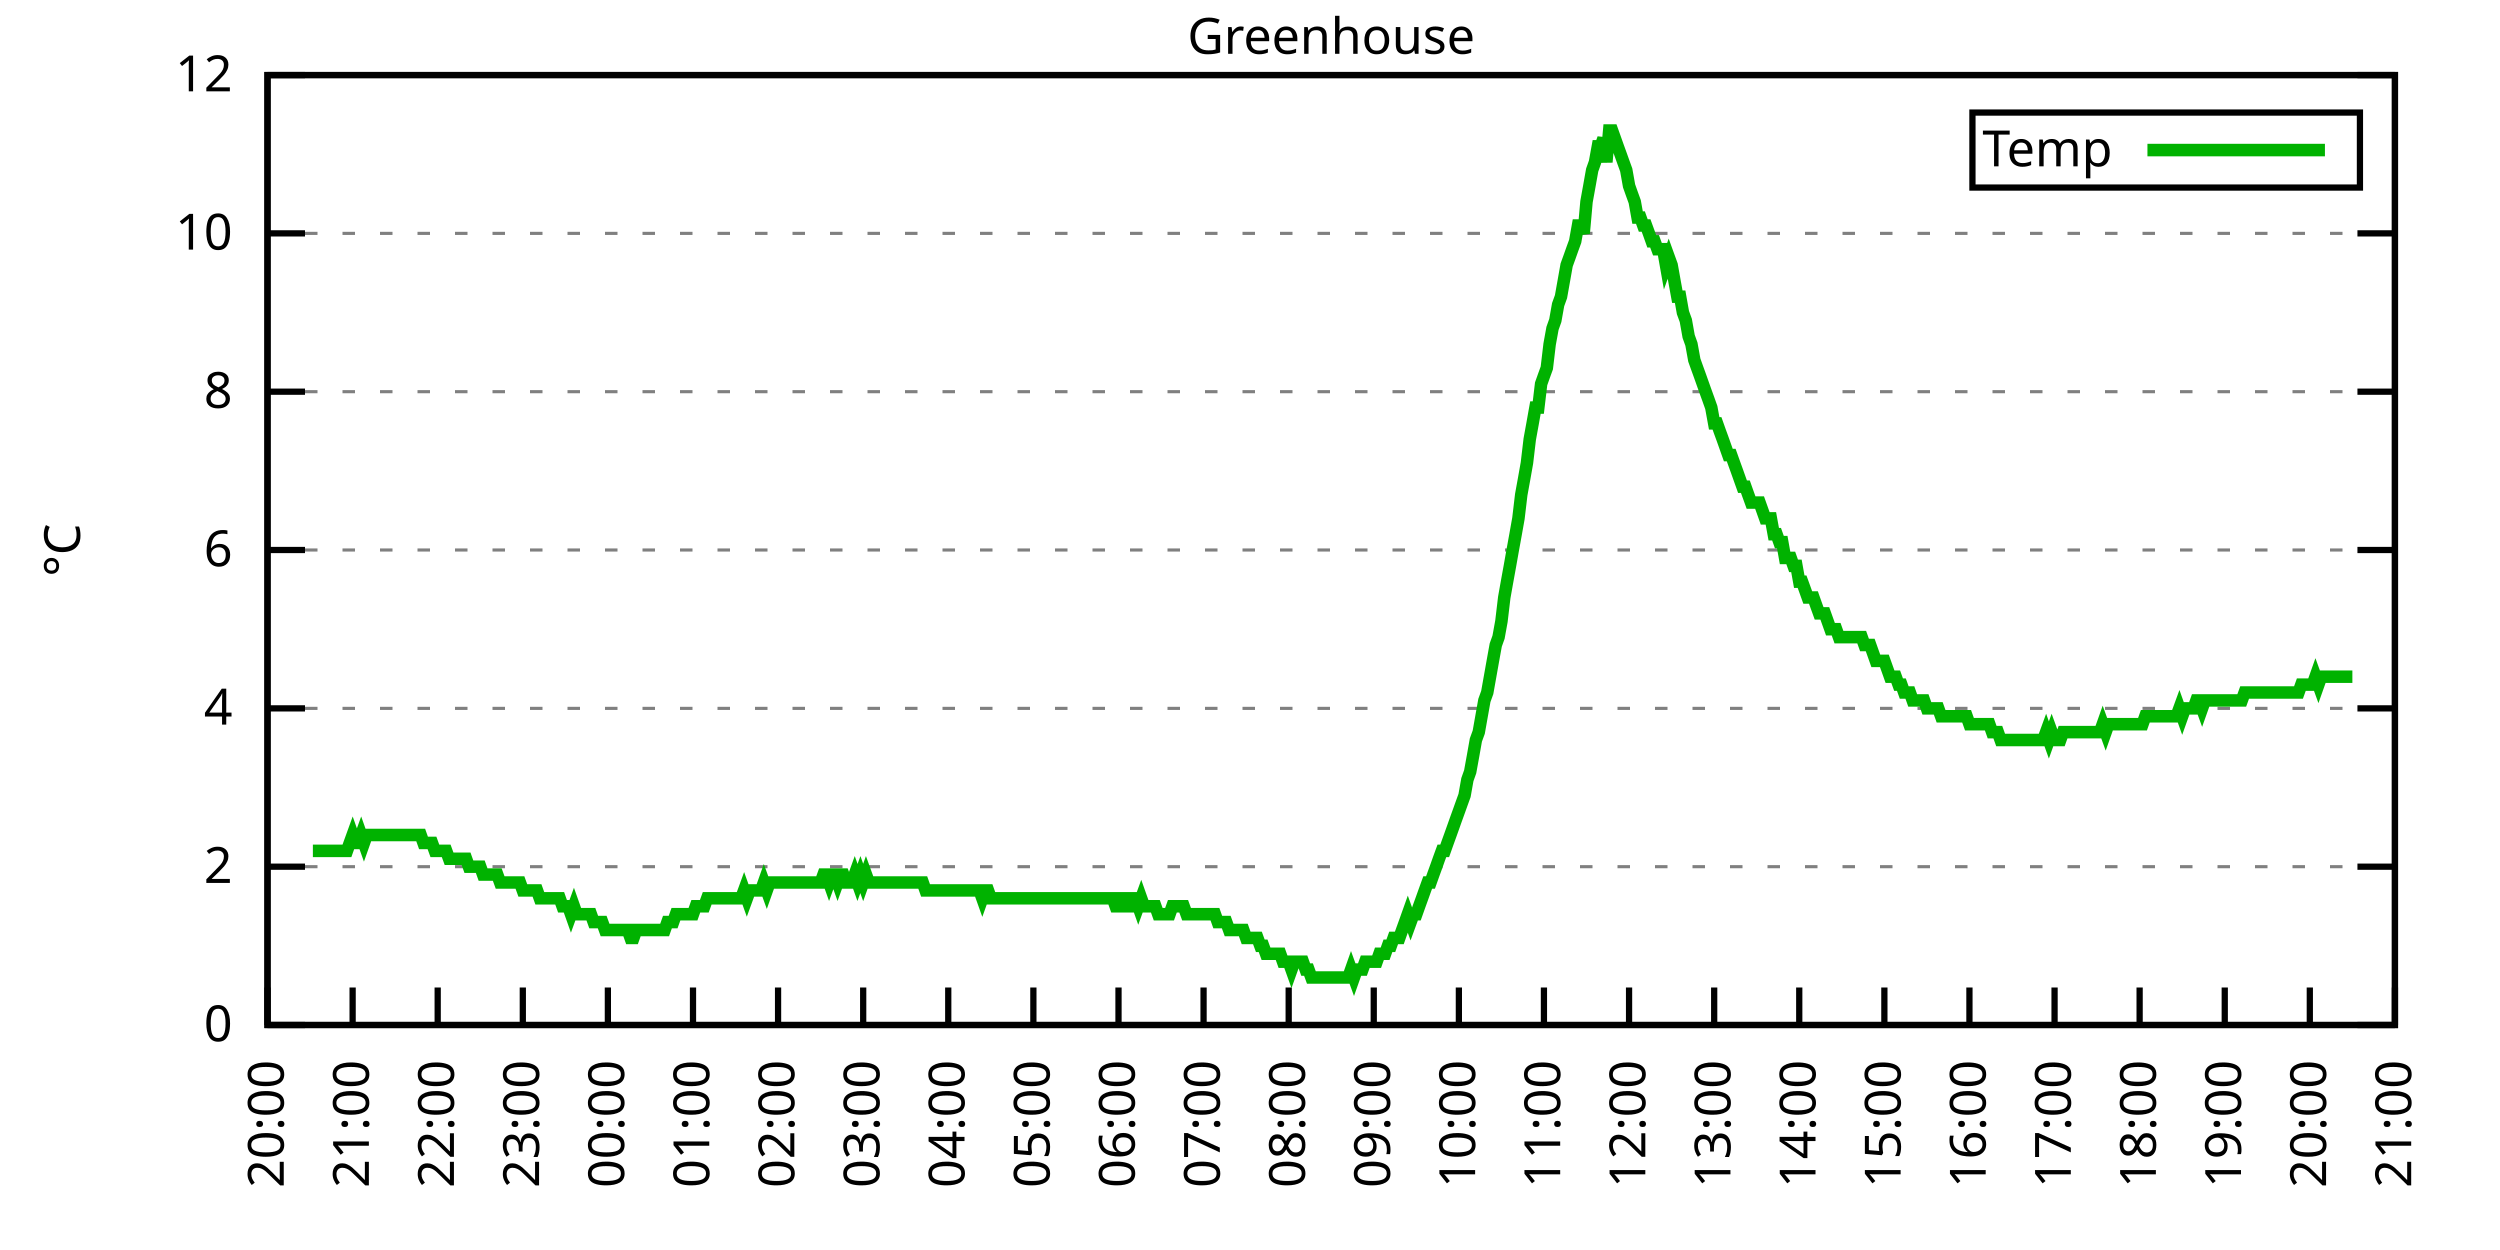
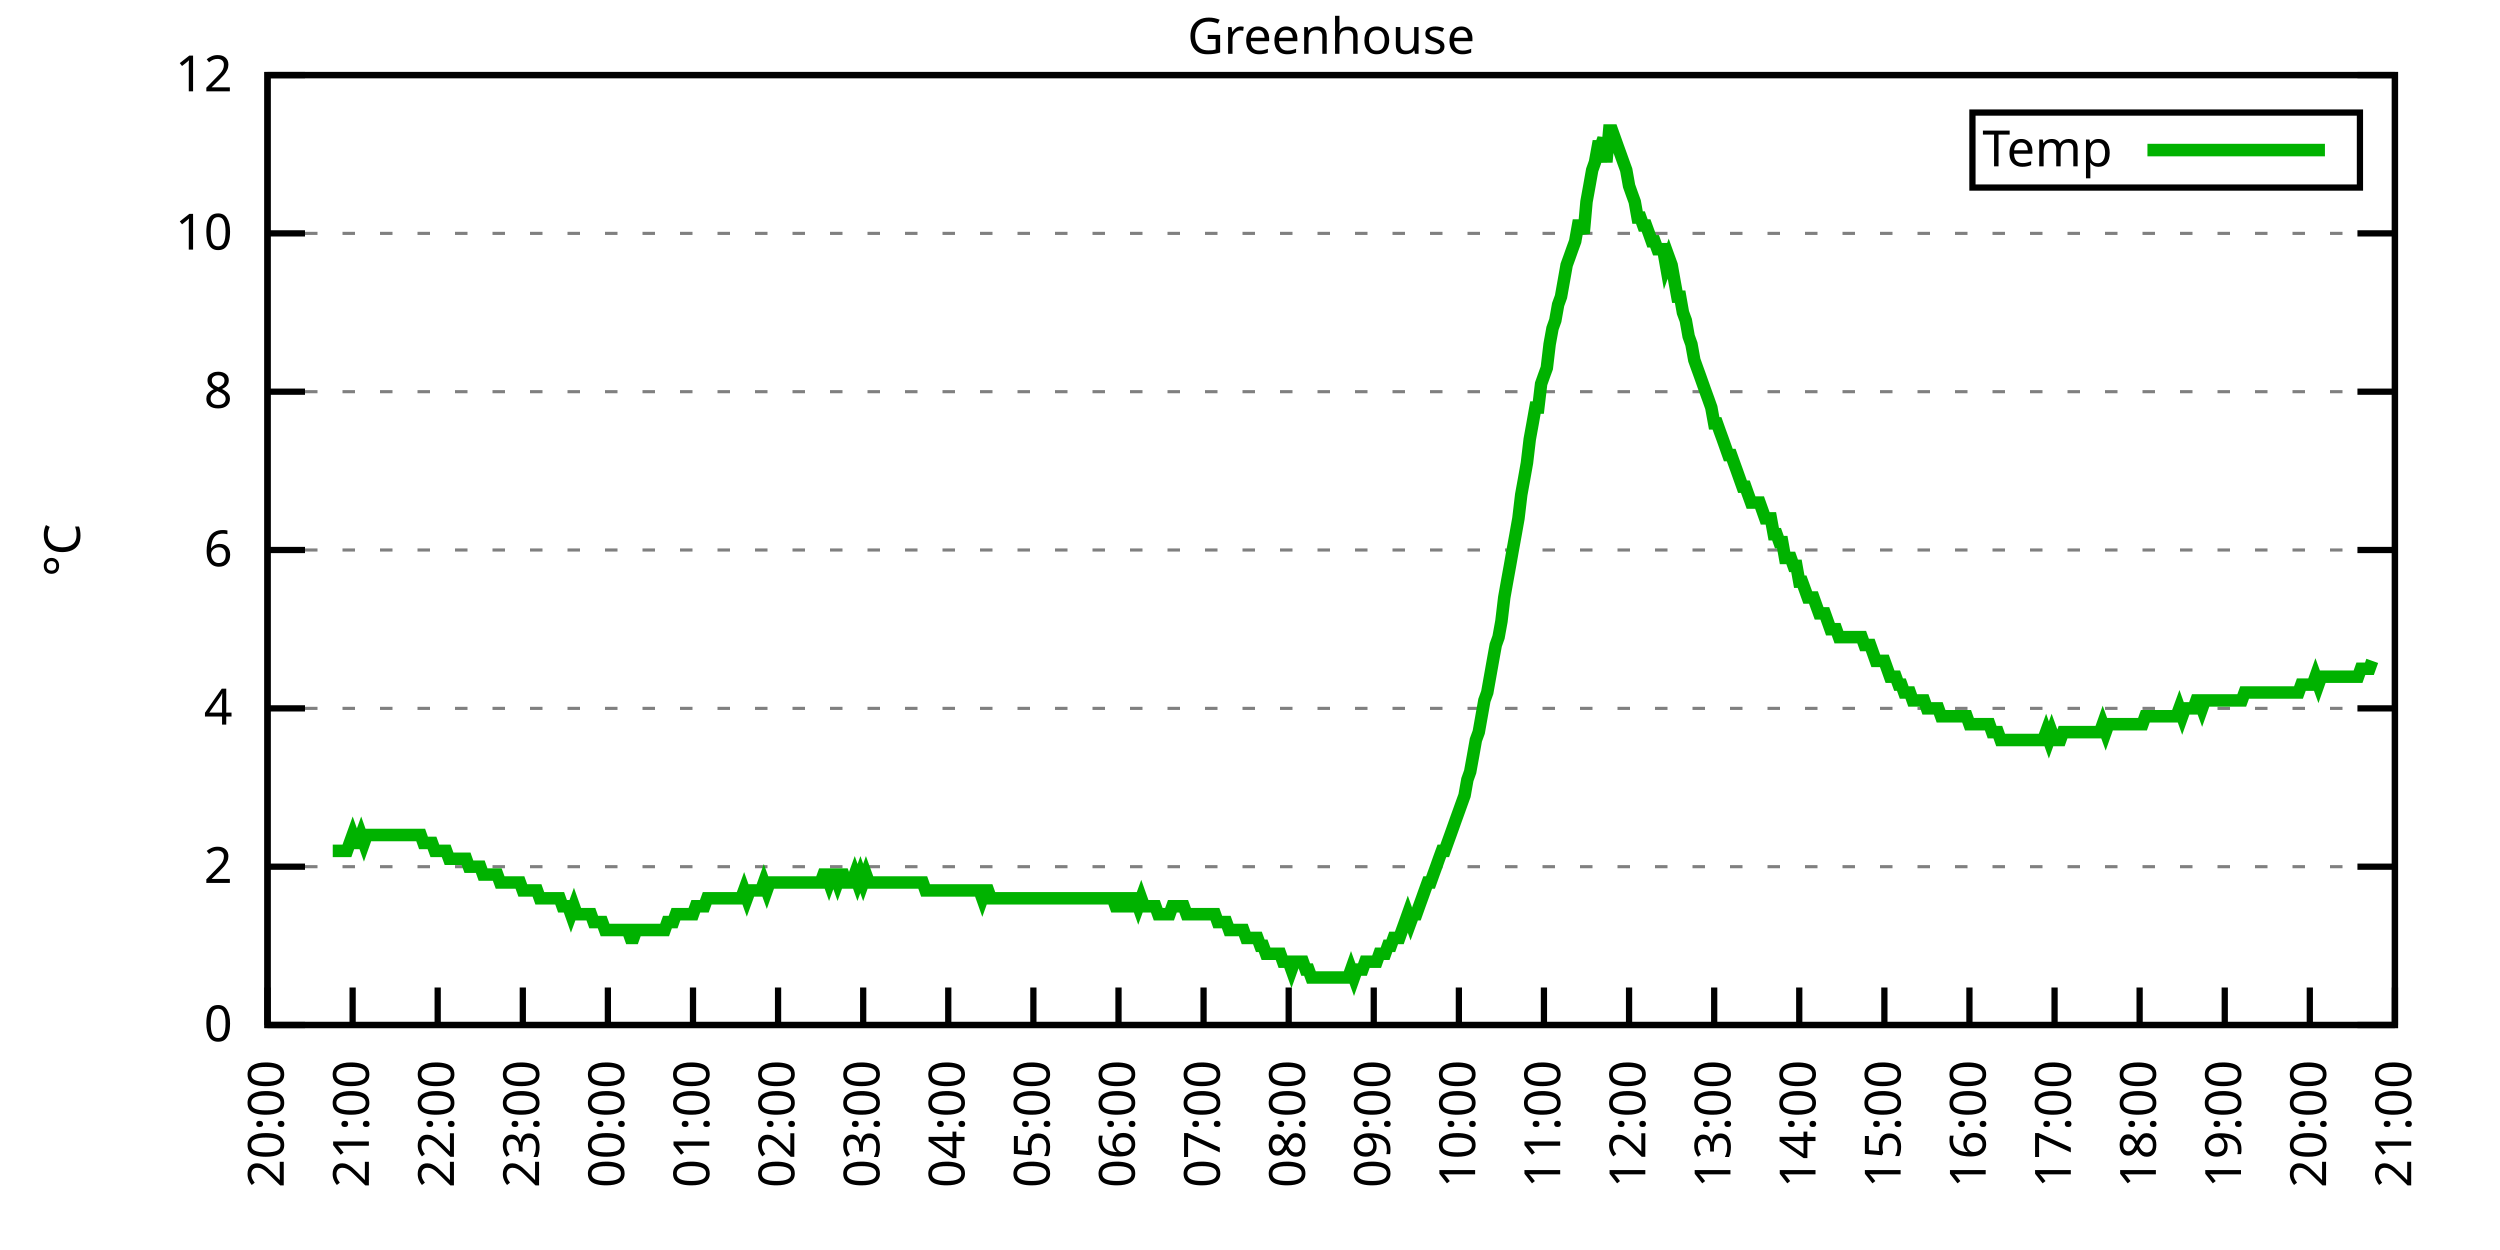
<svg xmlns="http://www.w3.org/2000/svg" xmlns:xlink="http://www.w3.org/1999/xlink" width="400" height="200" viewBox="0 0 400 200">
  <g id="gnuplot_canvas">
    <rect x="0" y="0" width="400" height="200" fill="none" />
    <defs>
      <circle id="gpDot" r="0.5" stroke-width="0.5" stroke="currentColor" />
      <path id="gpPt0" stroke-width="0.333" stroke="currentColor" d="M-1,0 h2 M0,-1 v2" />
      <path id="gpPt1" stroke-width="0.333" stroke="currentColor" d="M-1,-1 L1,1 M1,-1 L-1,1" />
      <path id="gpPt2" stroke-width="0.333" stroke="currentColor" d="M-1,0 L1,0 M0,-1 L0,1 M-1,-1 L1,1 M-1,1 L1,-1" />
      <rect id="gpPt3" stroke-width="0.333" stroke="currentColor" x="-1" y="-1" width="2" height="2" />
      <rect id="gpPt4" stroke-width="0.333" stroke="currentColor" fill="currentColor" x="-1" y="-1" width="2" height="2" />
      <circle id="gpPt5" stroke-width="0.333" stroke="currentColor" cx="0" cy="0" r="1" />
      <use xlink:href="#gpPt5" id="gpPt6" fill="currentColor" stroke="none" />
      <path id="gpPt7" stroke-width="0.333" stroke="currentColor" d="M0,-1.33 L-1.33,0.67 L1.33,0.67 z" />
      <use xlink:href="#gpPt7" id="gpPt8" fill="currentColor" stroke="none" />
      <use xlink:href="#gpPt7" id="gpPt9" stroke="currentColor" transform="rotate(180)" />
      <use xlink:href="#gpPt9" id="gpPt10" fill="currentColor" stroke="none" />
      <use xlink:href="#gpPt3" id="gpPt11" stroke="currentColor" transform="rotate(45)" />
      <use xlink:href="#gpPt11" id="gpPt12" fill="currentColor" stroke="none" />
      <path id="gpPt13" stroke-width="0.333" stroke="currentColor" d="M0,1.330 L1.265,0.411 L0.782,-1.067 L-0.782,-1.076 L-1.265,0.411 z" />
      <use xlink:href="#gpPt13" id="gpPt14" fill="currentColor" stroke="none" />
      <filter id="textbox" filterUnits="objectBoundingBox" x="0" y="0" height="1" width="1">
        <feFlood flood-color="white" flood-opacity="1" result="bgnd" />
        <feComposite in="SourceGraphic" in2="bgnd" operator="atop" />
      </filter>
      <filter id="greybox" filterUnits="objectBoundingBox" x="0" y="0" height="1" width="1">
        <feFlood flood-color="lightgrey" flood-opacity="1" result="grey" />
        <feComposite in="SourceGraphic" in2="grey" operator="atop" />
      </filter>
    </defs>
    <g fill="none" color="white" stroke="currentColor" stroke-width="1.00" stroke-linecap="butt" stroke-linejoin="miter">
</g>
    <g fill="none" color="black" stroke="currentColor" stroke-width="1.00" stroke-linecap="butt" stroke-linejoin="miter">
      <g stroke="none" shape-rendering="crispEdges">
        <polygon fill="rgb(255, 255, 255)" points="42.80,164.00 383.18,164.00 383.18,12.02 42.80,12.02 " />
      </g>
    </g>
    <g fill="none" color="black" stroke="currentColor" stroke-width="1.00" stroke-linecap="butt" stroke-linejoin="miter">
</g>
    <g fill="none" color="black" stroke="black" stroke-width="0.50" stroke-linecap="butt" stroke-linejoin="miter">
</g>
    <g fill="none" color="gray" stroke="currentColor" stroke-width="0.50" stroke-linecap="butt" stroke-linejoin="miter">
      <path stroke="gray" stroke-dasharray="2,4" class="gridline" d="M42.80,164.00 L383.19,164.00  " />
    </g>
    <g fill="none" color="gray" stroke="gray" stroke-width="1.00" stroke-linecap="butt" stroke-linejoin="miter">
</g>
    <g fill="none" color="black" stroke="currentColor" stroke-width="1.00" stroke-linecap="butt" stroke-linejoin="miter">
      <path stroke="black" d="M42.80,164.00 L48.80,164.00 M383.19,164.00 L377.19,164.00  " />
      <g transform="translate(37.20,166.60)" stroke="none" fill="black" font-family="Sans" font-size="8.00" text-anchor="end">
        <text>
          <tspan font-family="Sans"> 0</tspan>
        </text>
      </g>
    </g>
    <g fill="none" color="black" stroke="currentColor" stroke-width="1.00" stroke-linecap="butt" stroke-linejoin="miter">
</g>
    <g fill="none" color="black" stroke="black" stroke-width="0.50" stroke-linecap="butt" stroke-linejoin="miter">
</g>
    <g fill="none" color="gray" stroke="currentColor" stroke-width="0.50" stroke-linecap="butt" stroke-linejoin="miter">
      <path stroke="gray" stroke-dasharray="2,4" class="gridline" d="M42.80,138.67 L383.19,138.67  " />
    </g>
    <g fill="none" color="gray" stroke="gray" stroke-width="1.00" stroke-linecap="butt" stroke-linejoin="miter">
</g>
    <g fill="none" color="black" stroke="currentColor" stroke-width="1.00" stroke-linecap="butt" stroke-linejoin="miter">
      <path stroke="black" d="M42.80,138.67 L48.80,138.67 M383.19,138.67 L377.19,138.67  " />
      <g transform="translate(37.20,141.27)" stroke="none" fill="black" font-family="Sans" font-size="8.00" text-anchor="end">
        <text>
          <tspan font-family="Sans"> 2</tspan>
        </text>
      </g>
    </g>
    <g fill="none" color="black" stroke="currentColor" stroke-width="1.00" stroke-linecap="butt" stroke-linejoin="miter">
</g>
    <g fill="none" color="black" stroke="black" stroke-width="0.50" stroke-linecap="butt" stroke-linejoin="miter">
</g>
    <g fill="none" color="gray" stroke="currentColor" stroke-width="0.50" stroke-linecap="butt" stroke-linejoin="miter">
      <path stroke="gray" stroke-dasharray="2,4" class="gridline" d="M42.80,113.34 L383.19,113.34  " />
    </g>
    <g fill="none" color="gray" stroke="gray" stroke-width="1.00" stroke-linecap="butt" stroke-linejoin="miter">
</g>
    <g fill="none" color="black" stroke="currentColor" stroke-width="1.00" stroke-linecap="butt" stroke-linejoin="miter">
      <path stroke="black" d="M42.80,113.34 L48.80,113.34 M383.19,113.34 L377.19,113.34  " />
      <g transform="translate(37.20,115.94)" stroke="none" fill="black" font-family="Sans" font-size="8.00" text-anchor="end">
        <text>
          <tspan font-family="Sans"> 4</tspan>
        </text>
      </g>
    </g>
    <g fill="none" color="black" stroke="currentColor" stroke-width="1.00" stroke-linecap="butt" stroke-linejoin="miter">
</g>
    <g fill="none" color="black" stroke="black" stroke-width="0.50" stroke-linecap="butt" stroke-linejoin="miter">
</g>
    <g fill="none" color="gray" stroke="currentColor" stroke-width="0.50" stroke-linecap="butt" stroke-linejoin="miter">
      <path stroke="gray" stroke-dasharray="2,4" class="gridline" d="M42.80,88.00 L383.19,88.00  " />
    </g>
    <g fill="none" color="gray" stroke="gray" stroke-width="1.00" stroke-linecap="butt" stroke-linejoin="miter">
</g>
    <g fill="none" color="black" stroke="currentColor" stroke-width="1.00" stroke-linecap="butt" stroke-linejoin="miter">
      <path stroke="black" d="M42.80,88.00 L48.80,88.00 M383.19,88.00 L377.19,88.00  " />
      <g transform="translate(37.20,90.60)" stroke="none" fill="black" font-family="Sans" font-size="8.00" text-anchor="end">
        <text>
          <tspan font-family="Sans"> 6</tspan>
        </text>
      </g>
    </g>
    <g fill="none" color="black" stroke="currentColor" stroke-width="1.00" stroke-linecap="butt" stroke-linejoin="miter">
</g>
    <g fill="none" color="black" stroke="black" stroke-width="0.50" stroke-linecap="butt" stroke-linejoin="miter">
</g>
    <g fill="none" color="gray" stroke="currentColor" stroke-width="0.50" stroke-linecap="butt" stroke-linejoin="miter">
      <path stroke="gray" stroke-dasharray="2,4" class="gridline" d="M42.80,62.67 L383.19,62.67  " />
    </g>
    <g fill="none" color="gray" stroke="gray" stroke-width="1.00" stroke-linecap="butt" stroke-linejoin="miter">
</g>
    <g fill="none" color="black" stroke="currentColor" stroke-width="1.00" stroke-linecap="butt" stroke-linejoin="miter">
      <path stroke="black" d="M42.80,62.67 L48.80,62.67 M383.19,62.67 L377.19,62.67  " />
      <g transform="translate(37.20,65.27)" stroke="none" fill="black" font-family="Sans" font-size="8.00" text-anchor="end">
        <text>
          <tspan font-family="Sans"> 8</tspan>
        </text>
      </g>
    </g>
    <g fill="none" color="black" stroke="currentColor" stroke-width="1.00" stroke-linecap="butt" stroke-linejoin="miter">
</g>
    <g fill="none" color="black" stroke="black" stroke-width="0.50" stroke-linecap="butt" stroke-linejoin="miter">
</g>
    <g fill="none" color="gray" stroke="currentColor" stroke-width="0.50" stroke-linecap="butt" stroke-linejoin="miter">
      <path stroke="gray" stroke-dasharray="2,4" class="gridline" d="M42.80,37.34 L383.19,37.34  " />
    </g>
    <g fill="none" color="gray" stroke="gray" stroke-width="1.00" stroke-linecap="butt" stroke-linejoin="miter">
</g>
    <g fill="none" color="black" stroke="currentColor" stroke-width="1.00" stroke-linecap="butt" stroke-linejoin="miter">
      <path stroke="black" d="M42.80,37.34 L48.80,37.34 M383.19,37.34 L377.19,37.34  " />
      <g transform="translate(37.20,39.94)" stroke="none" fill="black" font-family="Sans" font-size="8.00" text-anchor="end">
        <text>
          <tspan font-family="Sans"> 10</tspan>
        </text>
      </g>
    </g>
    <g fill="none" color="black" stroke="currentColor" stroke-width="1.00" stroke-linecap="butt" stroke-linejoin="miter">
</g>
    <g fill="none" color="black" stroke="black" stroke-width="0.50" stroke-linecap="butt" stroke-linejoin="miter">
</g>
    <g fill="none" color="gray" stroke="currentColor" stroke-width="0.50" stroke-linecap="butt" stroke-linejoin="miter">
      <path stroke="gray" stroke-dasharray="2,4" class="gridline" d="M42.80,12.01 L383.19,12.01  " />
    </g>
    <g fill="none" color="gray" stroke="gray" stroke-width="1.00" stroke-linecap="butt" stroke-linejoin="miter">
</g>
    <g fill="none" color="black" stroke="currentColor" stroke-width="1.00" stroke-linecap="butt" stroke-linejoin="miter">
      <path stroke="black" d="M42.80,12.01 L48.80,12.01 M383.19,12.01 L377.19,12.01  " />
      <g transform="translate(37.20,14.61)" stroke="none" fill="black" font-family="Sans" font-size="8.00" text-anchor="end">
        <text>
          <tspan font-family="Sans"> 12</tspan>
        </text>
      </g>
    </g>
    <g fill="none" color="black" stroke="currentColor" stroke-width="1.00" stroke-linecap="butt" stroke-linejoin="miter">
      <path stroke="black" d="M42.80,164.00 L42.80,158.00  " />
      <g transform="translate(45.40,169.60) rotate(270.00)" stroke="none" fill="black" font-family="Sans" font-size="8.00" text-anchor="end">
        <text>
          <tspan font-family="Sans">20:00</tspan>
        </text>
      </g>
    </g>
    <g fill="none" color="black" stroke="currentColor" stroke-width="1.00" stroke-linecap="butt" stroke-linejoin="miter">
      <path stroke="black" d="M56.42,164.00 L56.42,158.00  " />
      <g transform="translate(59.02,169.60) rotate(270.00)" stroke="none" fill="black" font-family="Sans" font-size="8.00" text-anchor="end">
        <text>
          <tspan font-family="Sans">21:00</tspan>
        </text>
      </g>
    </g>
    <g fill="none" color="black" stroke="currentColor" stroke-width="1.00" stroke-linecap="butt" stroke-linejoin="miter">
      <path stroke="black" d="M70.03,164.00 L70.03,158.00  " />
      <g transform="translate(72.63,169.60) rotate(270.00)" stroke="none" fill="black" font-family="Sans" font-size="8.00" text-anchor="end">
        <text>
          <tspan font-family="Sans">22:00</tspan>
        </text>
      </g>
    </g>
    <g fill="none" color="black" stroke="currentColor" stroke-width="1.00" stroke-linecap="butt" stroke-linejoin="miter">
      <path stroke="black" d="M83.65,164.00 L83.65,158.00  " />
      <g transform="translate(86.25,169.60) rotate(270.00)" stroke="none" fill="black" font-family="Sans" font-size="8.00" text-anchor="end">
        <text>
          <tspan font-family="Sans">23:00</tspan>
        </text>
      </g>
    </g>
    <g fill="none" color="black" stroke="currentColor" stroke-width="1.00" stroke-linecap="butt" stroke-linejoin="miter">
      <path stroke="black" d="M97.26,164.00 L97.26,158.00  " />
      <g transform="translate(99.86,169.60) rotate(270.00)" stroke="none" fill="black" font-family="Sans" font-size="8.00" text-anchor="end">
        <text>
          <tspan font-family="Sans">00:00</tspan>
        </text>
      </g>
    </g>
    <g fill="none" color="black" stroke="currentColor" stroke-width="1.00" stroke-linecap="butt" stroke-linejoin="miter">
      <path stroke="black" d="M110.88,164.00 L110.88,158.00  " />
      <g transform="translate(113.48,169.60) rotate(270.00)" stroke="none" fill="black" font-family="Sans" font-size="8.00" text-anchor="end">
        <text>
          <tspan font-family="Sans">01:00</tspan>
        </text>
      </g>
    </g>
    <g fill="none" color="black" stroke="currentColor" stroke-width="1.00" stroke-linecap="butt" stroke-linejoin="miter">
      <path stroke="black" d="M124.49,164.00 L124.49,158.00  " />
      <g transform="translate(127.09,169.60) rotate(270.00)" stroke="none" fill="black" font-family="Sans" font-size="8.00" text-anchor="end">
        <text>
          <tspan font-family="Sans">02:00</tspan>
        </text>
      </g>
    </g>
    <g fill="none" color="black" stroke="currentColor" stroke-width="1.00" stroke-linecap="butt" stroke-linejoin="miter">
      <path stroke="black" d="M138.11,164.00 L138.11,158.00  " />
      <g transform="translate(140.71,169.60) rotate(270.00)" stroke="none" fill="black" font-family="Sans" font-size="8.00" text-anchor="end">
        <text>
          <tspan font-family="Sans">03:00</tspan>
        </text>
      </g>
    </g>
    <g fill="none" color="black" stroke="currentColor" stroke-width="1.00" stroke-linecap="butt" stroke-linejoin="miter">
      <path stroke="black" d="M151.72,164.00 L151.72,158.00  " />
      <g transform="translate(154.32,169.60) rotate(270.00)" stroke="none" fill="black" font-family="Sans" font-size="8.00" text-anchor="end">
        <text>
          <tspan font-family="Sans">04:00</tspan>
        </text>
      </g>
    </g>
    <g fill="none" color="black" stroke="currentColor" stroke-width="1.00" stroke-linecap="butt" stroke-linejoin="miter">
      <path stroke="black" d="M165.34,164.00 L165.34,158.00  " />
      <g transform="translate(167.94,169.60) rotate(270.00)" stroke="none" fill="black" font-family="Sans" font-size="8.00" text-anchor="end">
        <text>
          <tspan font-family="Sans">05:00</tspan>
        </text>
      </g>
    </g>
    <g fill="none" color="black" stroke="currentColor" stroke-width="1.00" stroke-linecap="butt" stroke-linejoin="miter">
      <path stroke="black" d="M178.96,164.00 L178.96,158.00  " />
      <g transform="translate(181.56,169.60) rotate(270.00)" stroke="none" fill="black" font-family="Sans" font-size="8.00" text-anchor="end">
        <text>
          <tspan font-family="Sans">06:00</tspan>
        </text>
      </g>
    </g>
    <g fill="none" color="black" stroke="currentColor" stroke-width="1.00" stroke-linecap="butt" stroke-linejoin="miter">
      <path stroke="black" d="M192.57,164.00 L192.57,158.00  " />
      <g transform="translate(195.17,169.60) rotate(270.00)" stroke="none" fill="black" font-family="Sans" font-size="8.00" text-anchor="end">
        <text>
          <tspan font-family="Sans">07:00</tspan>
        </text>
      </g>
    </g>
    <g fill="none" color="black" stroke="currentColor" stroke-width="1.00" stroke-linecap="butt" stroke-linejoin="miter">
      <path stroke="black" d="M206.19,164.00 L206.19,158.00  " />
      <g transform="translate(208.79,169.60) rotate(270.00)" stroke="none" fill="black" font-family="Sans" font-size="8.00" text-anchor="end">
        <text>
          <tspan font-family="Sans">08:00</tspan>
        </text>
      </g>
    </g>
    <g fill="none" color="black" stroke="currentColor" stroke-width="1.00" stroke-linecap="butt" stroke-linejoin="miter">
      <path stroke="black" d="M219.80,164.00 L219.80,158.00  " />
      <g transform="translate(222.40,169.60) rotate(270.00)" stroke="none" fill="black" font-family="Sans" font-size="8.00" text-anchor="end">
        <text>
          <tspan font-family="Sans">09:00</tspan>
        </text>
      </g>
    </g>
    <g fill="none" color="black" stroke="currentColor" stroke-width="1.00" stroke-linecap="butt" stroke-linejoin="miter">
      <path stroke="black" d="M233.42,164.00 L233.42,158.00  " />
      <g transform="translate(236.02,169.60) rotate(270.00)" stroke="none" fill="black" font-family="Sans" font-size="8.00" text-anchor="end">
        <text>
          <tspan font-family="Sans">10:00</tspan>
        </text>
      </g>
    </g>
    <g fill="none" color="black" stroke="currentColor" stroke-width="1.00" stroke-linecap="butt" stroke-linejoin="miter">
      <path stroke="black" d="M247.03,164.00 L247.03,158.00  " />
      <g transform="translate(249.63,169.60) rotate(270.00)" stroke="none" fill="black" font-family="Sans" font-size="8.00" text-anchor="end">
        <text>
          <tspan font-family="Sans">11:00</tspan>
        </text>
      </g>
    </g>
    <g fill="none" color="black" stroke="currentColor" stroke-width="1.00" stroke-linecap="butt" stroke-linejoin="miter">
      <path stroke="black" d="M260.65,164.00 L260.65,158.00  " />
      <g transform="translate(263.25,169.60) rotate(270.00)" stroke="none" fill="black" font-family="Sans" font-size="8.00" text-anchor="end">
        <text>
          <tspan font-family="Sans">12:00</tspan>
        </text>
      </g>
    </g>
    <g fill="none" color="black" stroke="currentColor" stroke-width="1.00" stroke-linecap="butt" stroke-linejoin="miter">
      <path stroke="black" d="M274.27,164.00 L274.27,158.00  " />
      <g transform="translate(276.87,169.60) rotate(270.00)" stroke="none" fill="black" font-family="Sans" font-size="8.00" text-anchor="end">
        <text>
          <tspan font-family="Sans">13:00</tspan>
        </text>
      </g>
    </g>
    <g fill="none" color="black" stroke="currentColor" stroke-width="1.00" stroke-linecap="butt" stroke-linejoin="miter">
      <path stroke="black" d="M287.88,164.00 L287.88,158.00  " />
      <g transform="translate(290.48,169.60) rotate(270.00)" stroke="none" fill="black" font-family="Sans" font-size="8.00" text-anchor="end">
        <text>
          <tspan font-family="Sans">14:00</tspan>
        </text>
      </g>
    </g>
    <g fill="none" color="black" stroke="currentColor" stroke-width="1.00" stroke-linecap="butt" stroke-linejoin="miter">
      <path stroke="black" d="M301.50,164.00 L301.50,158.00  " />
      <g transform="translate(304.10,169.60) rotate(270.00)" stroke="none" fill="black" font-family="Sans" font-size="8.00" text-anchor="end">
        <text>
          <tspan font-family="Sans">15:00</tspan>
        </text>
      </g>
    </g>
    <g fill="none" color="black" stroke="currentColor" stroke-width="1.00" stroke-linecap="butt" stroke-linejoin="miter">
      <path stroke="black" d="M315.11,164.00 L315.11,158.00  " />
      <g transform="translate(317.71,169.60) rotate(270.00)" stroke="none" fill="black" font-family="Sans" font-size="8.00" text-anchor="end">
        <text>
          <tspan font-family="Sans">16:00</tspan>
        </text>
      </g>
    </g>
    <g fill="none" color="black" stroke="currentColor" stroke-width="1.00" stroke-linecap="butt" stroke-linejoin="miter">
      <path stroke="black" d="M328.73,164.00 L328.73,158.00  " />
      <g transform="translate(331.33,169.60) rotate(270.00)" stroke="none" fill="black" font-family="Sans" font-size="8.00" text-anchor="end">
        <text>
          <tspan font-family="Sans">17:00</tspan>
        </text>
      </g>
    </g>
    <g fill="none" color="black" stroke="currentColor" stroke-width="1.00" stroke-linecap="butt" stroke-linejoin="miter">
      <path stroke="black" d="M342.34,164.00 L342.34,158.00  " />
      <g transform="translate(344.94,169.60) rotate(270.00)" stroke="none" fill="black" font-family="Sans" font-size="8.00" text-anchor="end">
        <text>
          <tspan font-family="Sans">18:00</tspan>
        </text>
      </g>
    </g>
    <g fill="none" color="black" stroke="currentColor" stroke-width="1.00" stroke-linecap="butt" stroke-linejoin="miter">
      <path stroke="black" d="M355.96,164.00 L355.96,158.00  " />
      <g transform="translate(358.56,169.60) rotate(270.00)" stroke="none" fill="black" font-family="Sans" font-size="8.00" text-anchor="end">
        <text>
          <tspan font-family="Sans">19:00</tspan>
        </text>
      </g>
    </g>
    <g fill="none" color="black" stroke="currentColor" stroke-width="1.00" stroke-linecap="butt" stroke-linejoin="miter">
      <path stroke="black" d="M369.57,164.00 L369.57,158.00  " />
      <g transform="translate(372.17,169.60) rotate(270.00)" stroke="none" fill="black" font-family="Sans" font-size="8.00" text-anchor="end">
        <text>
          <tspan font-family="Sans">20:00</tspan>
        </text>
      </g>
    </g>
    <g fill="none" color="black" stroke="currentColor" stroke-width="1.00" stroke-linecap="butt" stroke-linejoin="miter">
      <path stroke="black" d="M383.19,164.00 L383.19,158.00  " />
      <g transform="translate(385.79,169.60) rotate(270.00)" stroke="none" fill="black" font-family="Sans" font-size="8.00" text-anchor="end">
        <text>
          <tspan font-family="Sans">21:00</tspan>
        </text>
      </g>
    </g>
    <g fill="none" color="black" stroke="currentColor" stroke-width="1.00" stroke-linecap="butt" stroke-linejoin="miter">
</g>
    <g fill="none" color="black" stroke="currentColor" stroke-width="1.00" stroke-linecap="butt" stroke-linejoin="miter">
      <path stroke="black" d="M42.80,12.01 L42.80,164.00 L383.19,164.00 L383.19,12.01 L42.80,12.01 Z  " />
    </g>
    <g fill="none" color="black" stroke="currentColor" stroke-width="1.00" stroke-linecap="butt" stroke-linejoin="miter">
</g>
    <g fill="none" color="black" stroke="currentColor" stroke-width="1.00" stroke-linecap="butt" stroke-linejoin="miter">
      <path stroke="black" d="M315.59,30.01 L315.59,18.01 L377.59,18.01 L377.59,30.01 L315.59,30.01 Z  " />
    </g>
    <g id="Greenhouse_plot_1">
      <g fill="none" color="white" stroke="black" stroke-width="2.00" stroke-linecap="butt" stroke-linejoin="miter">
</g>
      <g fill="none" color="black" stroke="currentColor" stroke-width="2.00" stroke-linecap="butt" stroke-linejoin="miter">
        <g transform="translate(337.99,26.61)" stroke="none" fill="black" font-family="Sans" font-size="8.00" text-anchor="end">
          <text>
            <tspan font-family="Sans">Temp</tspan>
          </text>
        </g>
      </g>
      <g fill="none" color="black" stroke="currentColor" stroke-width="2.00" stroke-linecap="butt" stroke-linejoin="miter">
-         <path stroke="rgb(  0, 178,   0)" d="M343.59,24.01 L371.99,24.01 M50.06,136.14 L50.52,136.14 L50.97,136.14 L51.42,136.14 L51.88,136.14 L52.33,136.14   L52.78,136.14 L53.24,136.14 L53.69,136.14 L54.15,136.14 L54.60,136.14 L55.05,136.14 L55.51,136.14 L55.96,134.87   L56.42,133.60 L56.87,134.87 L57.32,134.87 L57.78,133.60 L58.23,134.87 L58.68,133.60 L59.14,133.60 L59.59,133.60   L60.05,133.60 L60.50,133.60 L60.95,133.60 L61.41,133.60 L61.86,133.60 L62.32,133.60 L62.77,133.60 L63.22,133.60   L63.68,133.60 L64.13,133.60 L64.58,133.60 L65.04,133.60 L65.49,133.60 L65.95,133.60 L66.40,133.60 L66.85,133.60   L67.31,133.60 L67.76,134.87 L68.22,134.87 L68.67,134.87 L69.12,134.87 L69.58,136.14 L70.03,136.14 L70.49,136.14   L70.94,136.14 L71.39,136.14 L71.85,137.40 L72.30,137.40 L72.75,137.40 L73.21,137.40 L73.66,137.40 L74.12,137.40   L74.57,137.40 L75.02,138.67 L75.48,138.67 L75.93,138.67 L76.39,138.67 L76.84,138.67 L77.29,139.93 L77.75,139.93   L78.20,139.93 L78.65,139.93 L79.11,139.93 L79.56,139.93 L80.02,141.20 L80.47,141.20 L80.92,141.20 L81.38,141.20   L81.83,141.20 L82.29,141.20 L82.74,141.20 L83.19,141.20 L83.65,142.47 L84.10,142.47 L84.55,142.47 L85.01,142.47   L85.46,142.47 L85.92,142.47 L86.37,143.73 L86.82,143.73 L87.28,143.73 L87.73,143.73 L88.19,143.73 L88.64,143.73   L89.09,143.73 L89.55,143.73 L90.00,145.00 L90.45,145.00 L90.91,145.00 L91.36,146.27 L91.82,145.00 L92.27,146.27   L92.72,146.27 L93.18,146.27 L93.63,146.27 L94.09,146.27 L94.54,146.27 L94.99,147.53 L95.45,147.53 L95.90,147.53   L96.35,147.53 L96.81,148.80 L97.26,148.80 L97.72,148.80 L98.17,148.80 L98.62,148.80 L99.08,148.80 L99.53,148.80   L99.99,148.80 L100.44,148.80 L100.89,150.07 L101.35,150.07 L101.80,148.80 L102.25,148.80 L102.71,148.80 L103.16,148.80   L103.62,148.80 L104.07,148.80 L104.52,148.80 L104.98,148.80 L105.43,148.80 L105.89,148.80 L106.34,148.80 L106.79,147.53   L107.25,147.53 L107.70,147.53 L108.15,146.27 L108.61,146.27 L109.06,146.27 L109.52,146.27 L109.97,146.27 L110.42,146.27   L110.88,146.27 L111.33,145.00 L111.79,145.00 L112.24,145.00 L112.69,145.00 L113.15,143.73 L113.60,143.73 L114.05,143.73   L114.51,143.73 L114.96,143.73 L115.42,143.73 L115.87,143.73 L116.32,143.73 L116.78,143.73 L117.23,143.73 L117.69,143.73   L118.14,143.73 L118.59,143.73 L119.05,142.47 L119.50,143.73 L119.96,142.47 L120.41,142.47 L120.86,142.47 L121.32,142.47   L121.77,142.47 L122.22,141.20 L122.68,142.47 L123.13,141.20 L123.59,141.20 L124.04,141.20 L124.49,141.20 L124.95,141.20   L125.40,141.20 L125.86,141.20 L126.31,141.20 L126.76,141.20 L127.22,141.20 L127.67,141.20 L128.12,141.20 L128.58,141.20   L129.03,141.20 L129.49,141.20 L129.94,141.20 L130.39,141.20 L130.85,141.20 L131.30,141.20 L131.76,139.93 L132.21,139.93   L132.66,141.20 L133.12,139.93 L133.57,139.93 L134.02,141.20 L134.48,139.93 L134.93,139.93 L135.39,141.20 L135.84,141.20   L136.29,141.20 L136.75,139.93 L137.20,141.20 L137.66,139.93 L138.11,141.20 L138.56,139.93 L139.02,141.20 L139.47,141.20   L139.92,141.20 L140.38,141.20 L140.83,141.20 L141.29,141.20 L141.74,141.20 L142.19,141.20 L142.65,141.20 L143.10,141.20   L143.56,141.20 L144.01,141.20 L144.46,141.20 L144.92,141.20 L145.37,141.20 L145.82,141.20 L146.28,141.20 L146.73,141.20   L147.19,141.20 L147.64,141.20 L148.09,142.47 L148.55,142.47 L149.00,142.47 L149.46,142.47 L149.91,142.47 L150.36,142.47   L150.82,142.47 L151.27,142.47 L151.72,142.47 L152.18,142.47 L152.63,142.47 L153.09,142.47 L153.54,142.47 L153.99,142.47   L154.45,142.47 L154.90,142.47 L155.36,142.47 L155.81,142.47 L156.26,142.47 L156.72,142.47 L157.17,143.73 L157.62,142.47   L158.08,142.47 L158.53,143.73 L158.99,143.73 L159.44,143.73 L159.89,143.73 L160.35,143.73 L160.80,143.73 L161.26,143.73   L161.71,143.73 L162.16,143.73 L162.62,143.73 L163.07,143.73 L163.52,143.73 L163.98,143.73 L164.43,143.73 L164.89,143.73   L165.34,143.73 L165.79,143.73 L166.25,143.73 L166.70,143.73 L167.16,143.73 L167.61,143.73 L168.06,143.73 L168.52,143.73   L168.97,143.73 L169.43,143.73 L169.88,143.73 L170.33,143.73 L170.79,143.73 L171.24,143.73 L171.69,143.73 L172.15,143.73   L172.60,143.73 L173.06,143.73 L173.51,143.73 L173.96,143.73 L174.42,143.73 L174.87,143.73 L175.33,143.73 L175.78,143.73   L176.23,143.73 L176.69,143.73 L177.14,143.73 L177.59,143.73 L178.05,143.73 L178.50,145.00 L178.96,145.00 L179.41,143.73   L179.86,143.73 L180.32,145.00 L180.77,145.00 L181.23,143.73 L181.68,143.73 L182.13,145.00 L182.59,143.73 L183.04,145.00   L183.49,145.00 L183.95,145.00 L184.40,145.00 L184.86,145.00 L185.31,146.27 L185.76,146.27 L186.22,146.27 L186.67,146.27   L187.13,146.27 L187.58,145.00 L188.03,145.00 L188.49,145.00 L188.94,145.00 L189.39,145.00 L189.85,146.27 L190.30,146.27   L190.76,146.27 L191.21,146.27 L191.66,146.27 L192.12,146.27 L192.57,146.27 L193.03,146.27 L193.48,146.27 L193.93,146.27   L194.39,146.27 L194.84,147.53 L195.29,147.53 L195.75,147.53 L196.20,147.53 L196.66,148.80 L197.11,148.80 L197.56,148.80   L198.02,148.80 L198.47,148.80 L198.93,148.80 L199.38,150.07 L199.83,150.07 L200.29,150.07 L200.74,150.07 L201.19,150.07   L201.65,151.33 L202.10,151.33 L202.56,152.60 L203.01,152.60 L203.46,152.60 L203.92,152.60 L204.37,152.60 L204.83,152.60   L205.28,153.87 L205.73,153.87 L206.19,153.87 L206.64,155.13 L207.09,153.87 L207.55,153.87 L208.00,153.87 L208.46,153.87   L208.91,155.13 L209.36,155.13 L209.82,156.40 L210.27,156.40 L210.73,156.40 L211.18,156.40 L211.63,156.40 L212.09,156.40   L212.54,156.40 L213.00,156.40 L213.45,156.40 L213.90,156.40 L214.36,156.40 L214.81,156.40 L215.26,156.40 L215.72,156.40   L216.17,155.13 L216.63,156.40 L217.08,155.13 L217.53,155.13 L217.99,155.13 L218.44,153.87 L218.90,153.87 L219.35,153.87   L219.80,153.87 L220.26,153.87 L220.71,152.60 L221.16,152.60 L221.62,152.60 L222.07,151.33 L222.53,151.33 L222.98,150.07   L223.43,150.07 L223.89,150.07 L224.34,148.80 L224.80,147.53 L225.25,146.27 L225.70,147.53 L226.16,146.27 L226.61,146.27   L227.06,145.00 L227.52,143.73 L227.97,142.47 L228.43,141.20 L228.88,141.20 L229.33,139.93 L229.79,138.67 L230.24,137.40   L230.70,136.14 L231.15,136.14 L231.60,134.87 L232.06,133.60 L232.51,132.34 L232.96,131.07 L233.42,129.80 L233.87,128.54   L234.33,127.27 L234.78,124.74 L235.23,123.47 L235.69,120.94 L236.14,118.40 L236.60,117.14 L237.05,114.60 L237.50,112.07   L237.96,110.80 L238.41,108.27 L238.86,105.74 L239.32,103.20 L239.77,101.94 L240.23,99.40 L240.68,95.60 L241.13,93.07   L241.59,90.54 L242.04,88.00 L242.50,85.47 L242.95,82.94 L243.40,79.14 L243.86,76.61 L244.31,74.07 L244.76,70.27   L245.22,67.74 L245.67,65.21 L246.13,65.21 L246.58,61.41 L247.03,60.14 L247.49,58.87 L247.94,55.07 L248.40,52.54   L248.85,51.27 L249.30,48.74 L249.76,47.47 L250.21,44.94 L250.66,42.41 L251.12,41.14 L251.57,39.87 L252.03,38.61   L252.48,36.08 L252.93,36.08 L253.39,37.34 L253.84,32.28 L254.30,29.74 L254.75,27.21 L255.20,25.94 L255.66,23.41   L256.11,23.41 L256.56,22.14 L257.02,25.94 L257.47,20.88 L257.93,20.88 L258.38,22.14 L258.83,23.41 L259.29,24.68   L259.74,25.94 L260.20,27.21 L260.65,29.74 L261.10,31.01 L261.56,32.28 L262.01,34.81 L262.47,34.81 L262.92,36.08   L263.37,36.08 L263.83,37.34 L264.28,38.61 L264.73,38.61 L265.19,39.87 L265.64,39.87 L266.10,39.87 L266.55,42.41   L267.00,41.14 L267.46,42.41 L267.91,44.94 L268.37,47.47 L268.82,47.47 L269.27,50.01 L269.73,51.27 L270.18,53.81   L270.63,55.07 L271.09,57.61 L271.54,58.87 L272.00,60.14 L272.45,61.41 L272.90,62.67 L273.36,63.94 L273.81,65.21   L274.27,67.74 L274.72,67.74 L275.17,69.01 L275.63,70.27 L276.08,71.54 L276.53,72.81 L276.99,72.81 L277.44,74.07   L277.90,75.34 L278.35,76.61 L278.80,77.87 L279.26,77.87 L279.71,79.14 L280.17,80.41 L280.62,80.41 L281.07,80.41   L281.53,80.41 L281.98,81.67 L282.43,82.94 L282.89,82.94 L283.34,82.94 L283.80,85.47 L284.25,85.47 L284.70,86.74   L285.16,86.74 L285.61,89.27 L286.07,89.27 L286.52,89.27 L286.97,90.54 L287.43,90.54 L287.88,93.07 L288.33,93.07   L288.79,94.34 L289.24,95.60 L289.70,95.60 L290.15,95.60 L290.60,96.87 L291.06,98.14 L291.51,98.14 L291.97,98.14   L292.42,99.40 L292.87,100.67 L293.33,100.67 L293.78,100.67 L294.23,101.94 L294.69,101.94 L295.14,101.94 L295.60,101.94   L296.05,101.94 L296.50,101.94 L296.96,101.94 L297.41,101.94 L297.87,101.94 L298.32,103.20 L298.77,103.20 L299.23,103.20   L299.68,104.47 L300.13,105.74 L300.59,105.74 L301.04,105.74 L301.50,105.74 L301.95,107.00 L302.40,108.27 L302.86,108.27   L303.31,108.27 L303.77,109.54 L304.22,109.54 L304.67,110.80 L305.13,110.80 L305.58,110.80 L306.03,112.07 L306.49,112.07   L306.94,112.07 L307.40,112.07 L307.85,112.07 L308.30,113.34 L308.76,113.34 L309.21,113.34 L309.67,113.34 L310.12,113.34   L310.57,114.60 L311.03,114.60 L311.48,114.60 L311.94,114.60 L312.39,114.60 L312.84,114.60 L313.30,114.60 L313.75,114.60   L314.20,114.60 L314.66,114.60 L315.11,115.87 L315.57,115.87 L316.02,115.87 L316.47,115.87 L316.93,115.87 L317.38,115.87   L317.84,115.87 L318.29,115.87 L318.74,117.14 L319.20,117.14 L319.65,117.14 L320.10,118.40 L320.56,118.40 L321.01,118.40   L321.47,118.40 L321.92,118.40 L322.37,118.40 L322.83,118.40 L323.28,118.40 L323.74,118.40 L324.19,118.40 L324.64,118.40   L325.10,118.40 L325.55,118.40 L326.00,118.40 L326.46,118.40 L326.91,118.40 L327.37,117.14 L327.82,118.40 L328.27,117.14   L328.73,118.40 L329.18,118.40 L329.64,118.40 L330.09,117.14 L330.54,117.14 L331.00,117.14 L331.45,117.14 L331.90,117.14   L332.36,117.14 L332.81,117.14 L333.27,117.14 L333.72,117.14 L334.17,117.14 L334.63,117.14 L335.08,117.14 L335.54,117.14   L335.99,117.14 L336.44,115.87 L336.90,117.14 L337.35,115.87 L337.80,115.87 L338.26,115.87 L338.71,115.87 L339.17,115.87   L339.62,115.87 L340.07,115.87 L340.53,115.87 L340.98,115.87 L341.44,115.87 L341.89,115.87 L342.34,115.87 L342.80,115.87   L343.25,114.60 L343.70,114.60 L344.16,114.60 L344.61,114.60 L345.07,114.60 L345.52,114.60 L345.97,114.60 L346.43,114.60   L346.88,114.60 L347.34,114.60 L347.79,114.60 L348.24,114.60 L348.70,113.34 L349.15,114.60 L349.60,113.34 L350.06,113.34   L350.51,113.34 L350.97,113.34 L351.42,112.07 L351.87,112.07 L352.33,113.34 L352.78,112.07 L353.24,112.07 L353.69,112.07   L354.14,112.07 L354.60,112.07 L355.05,112.07 L355.50,112.07 L355.96,112.07 L356.41,112.07 L356.87,112.07 L357.32,112.07   L357.77,112.07 L358.23,112.07 L358.68,112.07 L359.14,110.80 L359.59,110.80 L360.04,110.80 L360.50,110.80 L360.95,110.80   L361.41,110.80 L361.86,110.80 L362.31,110.80 L362.77,110.80 L363.22,110.80 L363.67,110.80 L364.13,110.80 L364.58,110.80   L365.04,110.80 L365.49,110.80 L365.94,110.80 L366.40,110.80 L366.85,110.80 L367.31,110.80 L367.76,110.80 L368.21,109.54   L368.67,109.54 L369.12,109.54 L369.57,109.54 L370.03,109.54 L370.48,108.27 L370.94,109.54 L371.39,108.27 L371.84,108.27   L372.30,108.27 L372.75,108.27 L373.21,108.27 L373.66,108.27 L374.11,108.27 L374.57,108.27 L375.02,108.27 L375.47,108.27   L375.93,108.27 L376.38,108.27  " />
+         <path stroke="rgb(  0, 178,   0)" d="M343.59,24.01 L371.99,24.01 M53.24,136.14 L53.69,136.14 L54.15,136.14 L54.60,136.14 L55.05,136.14 L55.51,136.14   L55.96,134.87 L56.42,133.60 L56.87,134.87 L57.32,134.87 L57.78,133.60 L58.23,134.87 L58.68,133.60 L59.14,133.60   L59.59,133.60 L60.05,133.60 L60.50,133.60 L60.95,133.60 L61.41,133.60 L61.86,133.60 L62.32,133.60 L62.77,133.60   L63.22,133.60 L63.68,133.60 L64.13,133.60 L64.58,133.60 L65.04,133.60 L65.49,133.60 L65.95,133.60 L66.40,133.60   L66.85,133.60 L67.31,133.60 L67.76,134.87 L68.22,134.87 L68.67,134.87 L69.12,134.87 L69.58,136.14 L70.03,136.14   L70.49,136.14 L70.94,136.14 L71.39,136.14 L71.85,137.40 L72.30,137.40 L72.75,137.40 L73.21,137.40 L73.66,137.40   L74.12,137.40 L74.57,137.40 L75.02,138.67 L75.48,138.67 L75.93,138.67 L76.39,138.67 L76.84,138.67 L77.29,139.93   L77.75,139.93 L78.20,139.93 L78.65,139.93 L79.11,139.93 L79.56,139.93 L80.02,141.20 L80.47,141.20 L80.92,141.20   L81.38,141.20 L81.83,141.20 L82.29,141.20 L82.74,141.20 L83.19,141.20 L83.65,142.47 L84.10,142.47 L84.55,142.47   L85.01,142.47 L85.46,142.47 L85.92,142.47 L86.37,143.73 L86.82,143.73 L87.28,143.73 L87.73,143.73 L88.19,143.73   L88.64,143.73 L89.09,143.73 L89.55,143.73 L90.00,145.00 L90.45,145.00 L90.91,145.00 L91.36,146.27 L91.82,145.00   L92.27,146.27 L92.72,146.27 L93.18,146.27 L93.63,146.27 L94.09,146.27 L94.54,146.27 L94.99,147.53 L95.45,147.53   L95.90,147.53 L96.35,147.53 L96.81,148.80 L97.26,148.80 L97.72,148.80 L98.17,148.80 L98.62,148.80 L99.08,148.80   L99.53,148.80 L99.99,148.80 L100.44,148.80 L100.89,150.07 L101.35,150.07 L101.80,148.80 L102.25,148.80 L102.71,148.80   L103.16,148.80 L103.62,148.80 L104.07,148.80 L104.52,148.80 L104.98,148.80 L105.43,148.80 L105.89,148.80 L106.34,148.80   L106.79,147.53 L107.25,147.53 L107.70,147.53 L108.15,146.27 L108.61,146.27 L109.06,146.27 L109.52,146.27 L109.97,146.27   L110.42,146.27 L110.88,146.27 L111.33,145.00 L111.79,145.00 L112.24,145.00 L112.69,145.00 L113.15,143.73 L113.60,143.73   L114.05,143.73 L114.51,143.73 L114.96,143.73 L115.42,143.73 L115.87,143.73 L116.32,143.73 L116.78,143.73 L117.23,143.73   L117.69,143.73 L118.14,143.73 L118.59,143.73 L119.05,142.47 L119.50,143.73 L119.96,142.47 L120.41,142.47 L120.86,142.47   L121.32,142.47 L121.77,142.47 L122.22,141.20 L122.68,142.47 L123.13,141.20 L123.59,141.20 L124.04,141.20 L124.49,141.20   L124.95,141.20 L125.40,141.20 L125.86,141.20 L126.31,141.20 L126.76,141.20 L127.22,141.20 L127.67,141.20 L128.12,141.20   L128.58,141.20 L129.03,141.20 L129.49,141.20 L129.94,141.20 L130.39,141.20 L130.85,141.20 L131.30,141.20 L131.76,139.93   L132.21,139.93 L132.66,141.20 L133.12,139.93 L133.57,139.93 L134.02,141.20 L134.48,139.93 L134.93,139.93 L135.39,141.20   L135.84,141.20 L136.29,141.20 L136.75,139.93 L137.20,141.20 L137.66,139.93 L138.11,141.20 L138.56,139.93 L139.02,141.20   L139.47,141.20 L139.92,141.20 L140.38,141.20 L140.83,141.20 L141.29,141.20 L141.74,141.20 L142.19,141.20 L142.65,141.20   L143.10,141.20 L143.56,141.20 L144.01,141.20 L144.46,141.20 L144.92,141.20 L145.37,141.20 L145.82,141.20 L146.28,141.20   L146.73,141.20 L147.19,141.20 L147.64,141.20 L148.09,142.47 L148.55,142.47 L149.00,142.47 L149.46,142.47 L149.91,142.47   L150.36,142.47 L150.82,142.47 L151.27,142.47 L151.72,142.47 L152.18,142.47 L152.63,142.47 L153.09,142.47 L153.54,142.47   L153.99,142.47 L154.45,142.47 L154.90,142.47 L155.36,142.47 L155.81,142.47 L156.26,142.47 L156.72,142.47 L157.17,143.73   L157.62,142.47 L158.08,142.47 L158.53,143.73 L158.99,143.73 L159.44,143.73 L159.89,143.73 L160.35,143.73 L160.80,143.73   L161.26,143.73 L161.71,143.73 L162.16,143.73 L162.62,143.73 L163.07,143.73 L163.52,143.73 L163.98,143.73 L164.43,143.73   L164.89,143.73 L165.34,143.73 L165.79,143.73 L166.25,143.73 L166.70,143.73 L167.16,143.73 L167.61,143.73 L168.06,143.73   L168.52,143.73 L168.97,143.73 L169.43,143.73 L169.88,143.73 L170.33,143.73 L170.79,143.73 L171.24,143.73 L171.69,143.73   L172.15,143.73 L172.60,143.73 L173.06,143.73 L173.51,143.73 L173.96,143.73 L174.42,143.73 L174.87,143.73 L175.33,143.73   L175.78,143.73 L176.23,143.73 L176.69,143.73 L177.14,143.73 L177.59,143.73 L178.05,143.73 L178.50,145.00 L178.96,145.00   L179.41,143.73 L179.86,143.73 L180.32,145.00 L180.77,145.00 L181.23,143.73 L181.68,143.73 L182.13,145.00 L182.59,143.73   L183.04,145.00 L183.49,145.00 L183.95,145.00 L184.40,145.00 L184.86,145.00 L185.31,146.27 L185.76,146.27 L186.22,146.27   L186.67,146.27 L187.13,146.27 L187.58,145.00 L188.03,145.00 L188.49,145.00 L188.94,145.00 L189.39,145.00 L189.85,146.27   L190.30,146.27 L190.76,146.27 L191.21,146.27 L191.66,146.27 L192.12,146.27 L192.57,146.27 L193.03,146.27 L193.48,146.27   L193.93,146.27 L194.39,146.27 L194.84,147.53 L195.29,147.53 L195.75,147.53 L196.20,147.53 L196.66,148.80 L197.11,148.80   L197.56,148.80 L198.02,148.80 L198.47,148.80 L198.93,148.80 L199.38,150.07 L199.83,150.07 L200.29,150.07 L200.74,150.07   L201.19,150.07 L201.65,151.33 L202.10,151.33 L202.56,152.60 L203.01,152.60 L203.46,152.60 L203.92,152.60 L204.37,152.60   L204.83,152.60 L205.28,153.87 L205.73,153.87 L206.19,153.87 L206.64,155.13 L207.09,153.87 L207.55,153.87 L208.00,153.87   L208.46,153.87 L208.91,155.13 L209.36,155.13 L209.82,156.40 L210.27,156.40 L210.73,156.40 L211.18,156.40 L211.63,156.40   L212.09,156.40 L212.54,156.40 L213.00,156.40 L213.45,156.40 L213.90,156.40 L214.36,156.40 L214.81,156.40 L215.26,156.40   L215.72,156.40 L216.17,155.13 L216.63,156.40 L217.08,155.13 L217.53,155.13 L217.99,155.13 L218.44,153.87 L218.90,153.87   L219.35,153.87 L219.80,153.87 L220.26,153.87 L220.71,152.60 L221.16,152.60 L221.62,152.60 L222.07,151.33 L222.53,151.33   L222.98,150.07 L223.43,150.07 L223.89,150.07 L224.34,148.80 L224.80,147.53 L225.25,146.27 L225.70,147.53 L226.16,146.27   L226.61,146.27 L227.06,145.00 L227.52,143.73 L227.97,142.47 L228.43,141.20 L228.88,141.20 L229.33,139.93 L229.79,138.67   L230.24,137.40 L230.70,136.14 L231.15,136.14 L231.60,134.87 L232.06,133.60 L232.51,132.34 L232.96,131.07 L233.42,129.80   L233.87,128.54 L234.33,127.27 L234.78,124.74 L235.23,123.47 L235.69,120.94 L236.14,118.40 L236.60,117.14 L237.05,114.60   L237.50,112.07 L237.96,110.80 L238.41,108.27 L238.86,105.74 L239.32,103.20 L239.77,101.94 L240.23,99.40 L240.68,95.60   L241.13,93.07 L241.59,90.54 L242.04,88.00 L242.50,85.47 L242.95,82.94 L243.40,79.14 L243.86,76.61 L244.31,74.07   L244.76,70.27 L245.22,67.74 L245.67,65.21 L246.13,65.21 L246.58,61.41 L247.03,60.14 L247.49,58.87 L247.94,55.07   L248.40,52.54 L248.85,51.27 L249.30,48.74 L249.76,47.47 L250.21,44.94 L250.66,42.41 L251.12,41.14 L251.57,39.87   L252.03,38.61 L252.48,36.08 L252.93,36.08 L253.39,37.34 L253.84,32.28 L254.30,29.74 L254.75,27.21 L255.20,25.94   L255.66,23.41 L256.11,23.41 L256.56,22.14 L257.02,25.94 L257.47,20.88 L257.93,20.88 L258.38,22.14 L258.83,23.41   L259.29,24.68 L259.74,25.94 L260.20,27.21 L260.65,29.74 L261.10,31.01 L261.56,32.28 L262.01,34.81 L262.47,34.81   L262.92,36.08 L263.37,36.08 L263.83,37.34 L264.28,38.61 L264.73,38.61 L265.19,39.87 L265.64,39.87 L266.10,39.87   L266.55,42.41 L267.00,41.14 L267.46,42.41 L267.91,44.94 L268.37,47.47 L268.82,47.47 L269.27,50.01 L269.73,51.27   L270.18,53.81 L270.63,55.07 L271.09,57.61 L271.54,58.87 L272.00,60.14 L272.45,61.41 L272.90,62.67 L273.36,63.94   L273.81,65.21 L274.27,67.74 L274.72,67.74 L275.17,69.01 L275.63,70.27 L276.08,71.54 L276.53,72.81 L276.99,72.81   L277.44,74.07 L277.90,75.34 L278.35,76.61 L278.80,77.87 L279.26,77.87 L279.71,79.14 L280.17,80.41 L280.62,80.41   L281.07,80.41 L281.53,80.41 L281.98,81.67 L282.43,82.94 L282.89,82.94 L283.34,82.94 L283.80,85.47 L284.25,85.47   L284.70,86.74 L285.16,86.74 L285.61,89.27 L286.07,89.27 L286.52,89.27 L286.97,90.54 L287.43,90.54 L287.88,93.07   L288.33,93.07 L288.79,94.34 L289.24,95.60 L289.70,95.60 L290.15,95.60 L290.60,96.87 L291.06,98.14 L291.51,98.14   L291.97,98.14 L292.42,99.40 L292.87,100.67 L293.33,100.67 L293.78,100.67 L294.23,101.94 L294.69,101.94 L295.14,101.94   L295.60,101.94 L296.05,101.94 L296.50,101.94 L296.96,101.94 L297.41,101.94 L297.87,101.94 L298.32,103.20 L298.77,103.20   L299.23,103.20 L299.68,104.47 L300.13,105.74 L300.59,105.74 L301.04,105.74 L301.50,105.74 L301.95,107.00 L302.40,108.27   L302.86,108.27 L303.31,108.27 L303.77,109.54 L304.22,109.54 L304.67,110.80 L305.13,110.80 L305.58,110.80 L306.03,112.07   L306.49,112.07 L306.94,112.07 L307.40,112.07 L307.85,112.07 L308.30,113.34 L308.76,113.34 L309.21,113.34 L309.67,113.34   L310.12,113.34 L310.57,114.60 L311.03,114.60 L311.48,114.60 L311.94,114.60 L312.39,114.60 L312.84,114.60 L313.30,114.60   L313.75,114.60 L314.20,114.60 L314.66,114.60 L315.11,115.87 L315.57,115.87 L316.02,115.87 L316.47,115.87 L316.93,115.87   L317.38,115.87 L317.84,115.87 L318.29,115.87 L318.74,117.14 L319.20,117.14 L319.65,117.14 L320.10,118.40 L320.56,118.40   L321.01,118.40 L321.47,118.40 L321.92,118.40 L322.37,118.40 L322.83,118.40 L323.28,118.40 L323.74,118.40 L324.19,118.40   L324.64,118.40 L325.10,118.40 L325.55,118.40 L326.00,118.40 L326.46,118.40 L326.91,118.40 L327.37,117.14 L327.82,118.40   L328.27,117.14 L328.73,118.40 L329.18,118.40 L329.64,118.40 L330.09,117.14 L330.54,117.14 L331.00,117.14 L331.45,117.14   L331.90,117.14 L332.36,117.14 L332.81,117.14 L333.27,117.14 L333.72,117.14 L334.17,117.14 L334.63,117.14 L335.08,117.14   L335.54,117.14 L335.99,117.14 L336.44,115.87 L336.90,117.14 L337.35,115.87 L337.80,115.87 L338.26,115.87 L338.71,115.87   L339.17,115.87 L339.62,115.87 L340.07,115.87 L340.53,115.87 L340.98,115.87 L341.44,115.87 L341.89,115.87 L342.34,115.87   L342.80,115.87 L343.25,114.60 L343.70,114.60 L344.16,114.60 L344.61,114.60 L345.07,114.60 L345.52,114.60 L345.97,114.60   L346.43,114.60 L346.88,114.60 L347.34,114.60 L347.79,114.60 L348.24,114.60 L348.70,113.34 L349.15,114.60 L349.60,113.34   L350.06,113.34 L350.51,113.34 L350.97,113.34 L351.42,112.07 L351.87,112.07 L352.33,113.34 L352.78,112.07 L353.24,112.07   L353.69,112.07 L354.14,112.07 L354.60,112.07 L355.05,112.07 L355.50,112.07 L355.96,112.07 L356.41,112.07 L356.87,112.07   L357.32,112.07 L357.77,112.07 L358.23,112.07 L358.68,112.07 L359.14,110.80 L359.59,110.80 L360.04,110.80 L360.50,110.80   L360.95,110.80 L361.41,110.80 L361.86,110.80 L362.31,110.80 L362.77,110.80 L363.22,110.80 L363.67,110.80 L364.13,110.80   L364.58,110.80 L365.04,110.80 L365.49,110.80 L365.94,110.80 L366.40,110.80 L366.85,110.80 L367.31,110.80 L367.76,110.80   L368.21,109.54 L368.67,109.54 L369.12,109.54 L369.57,109.54 L370.03,109.54 L370.48,108.27 L370.94,109.54 L371.39,108.27   L371.84,108.27 L372.30,108.27 L372.75,108.27 L373.21,108.27 L373.66,108.27 L374.11,108.27 L374.57,108.27 L375.02,108.27   L375.47,108.27 L375.93,108.27 L376.38,108.27 L376.84,108.27 L377.29,108.27 L377.74,107.00 L378.20,107.00 L378.65,107.00   L379.11,107.00 L379.56,105.74  " />
      </g>
    </g>
    <g fill="none" color="black" stroke="currentColor" stroke-width="2.00" stroke-linecap="butt" stroke-linejoin="miter">
</g>
    <g fill="none" color="black" stroke="black" stroke-width="1.00" stroke-linecap="butt" stroke-linejoin="miter">
</g>
    <g fill="none" color="black" stroke="currentColor" stroke-width="1.00" stroke-linecap="butt" stroke-linejoin="miter">
      <path stroke="black" d="M42.80,12.01 L42.80,164.00 L383.19,164.00 L383.19,12.01 L42.80,12.01 Z  " />
      <g transform="translate(12.80,88.01) rotate(270.00)" stroke="none" fill="black" font-family="Sans" font-size="8.00" text-anchor="middle">
        <text>
          <tspan font-family="Sans">°C</tspan>
        </text>
      </g>
    </g>
    <g fill="none" color="black" stroke="currentColor" stroke-width="1.00" stroke-linecap="butt" stroke-linejoin="miter">
</g>
    <g fill="none" color="black" stroke="currentColor" stroke-width="1.00" stroke-linecap="butt" stroke-linejoin="miter">
      <g transform="translate(212.99,8.61)" stroke="none" fill="black" font-family="Sans" font-size="8.00" text-anchor="middle">
        <text>
          <tspan font-family="Sans">Greenhouse</tspan>
        </text>
      </g>
    </g>
    <g fill="none" color="black" stroke="currentColor" stroke-width="1.00" stroke-linecap="butt" stroke-linejoin="miter">
</g>
  </g>
</svg>
